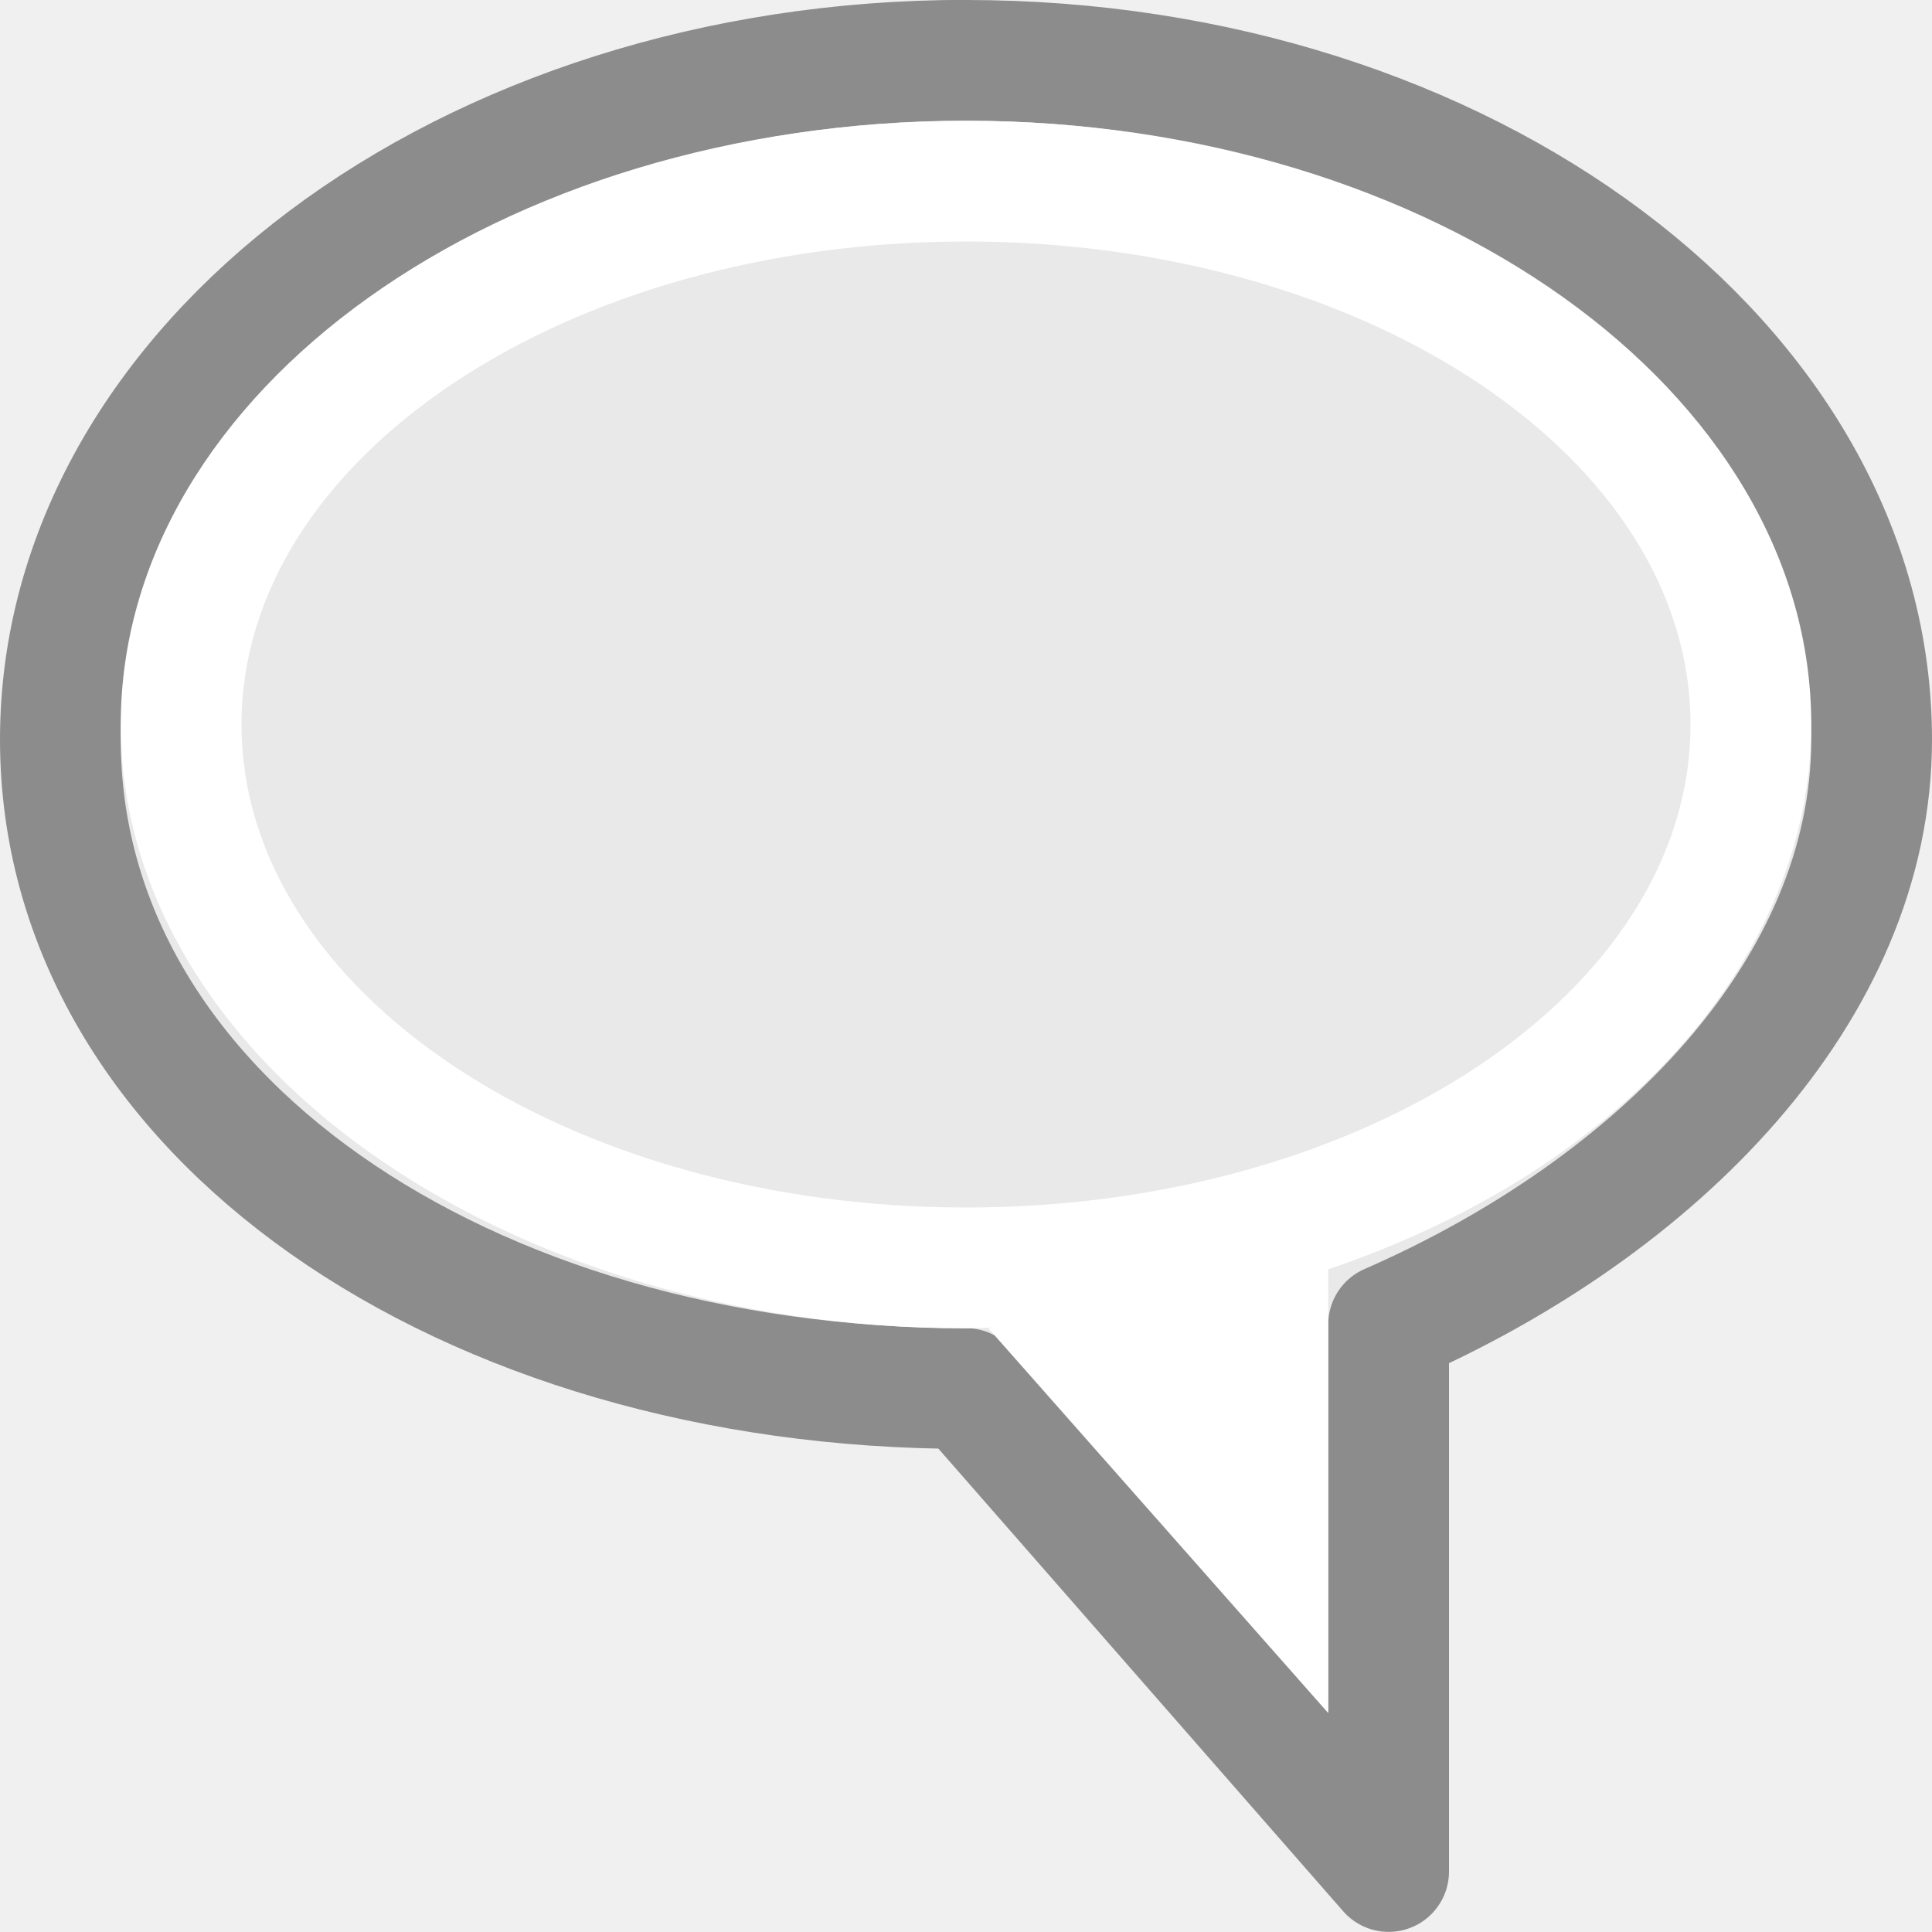
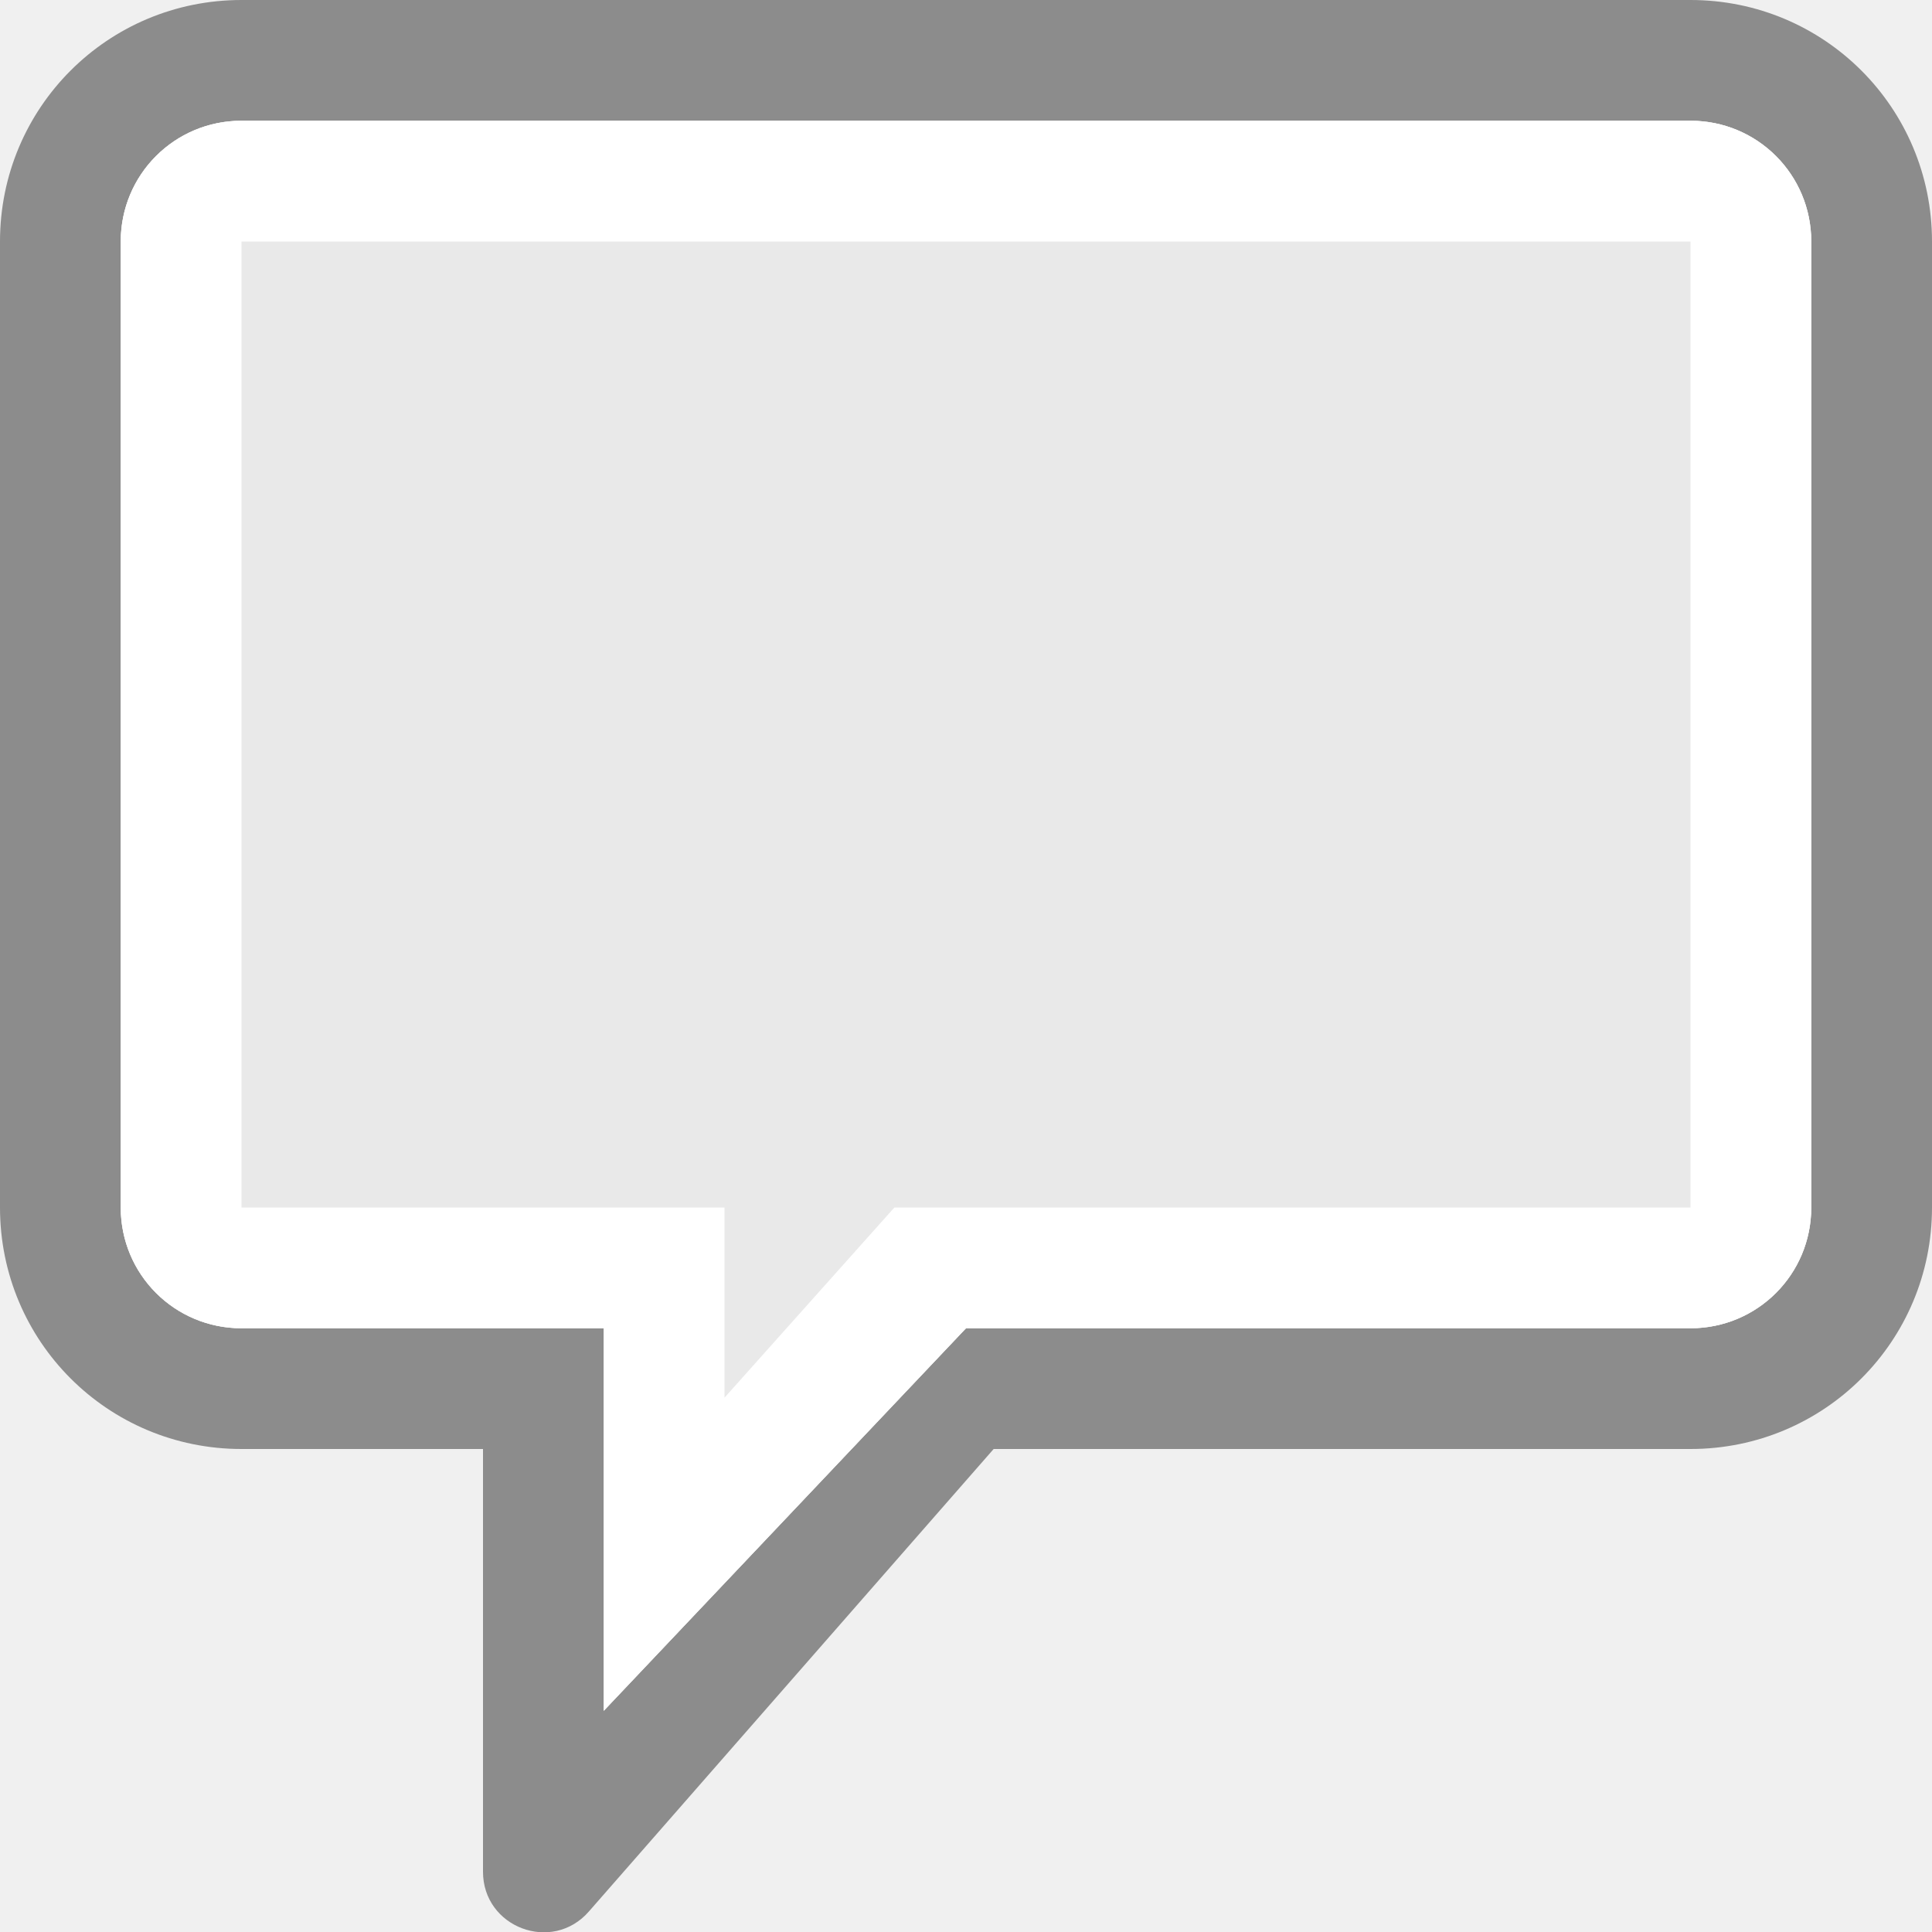
<svg xmlns="http://www.w3.org/2000/svg" viewBox="0 0 16 16">


+ 
     /&gt;
-  <g transform="matrix(-1 0 0 1 16 0)">
-     <path d="m8 .5c-4.142 0-7.5 2.518-7.5 5.625 0 2.076 1.769 3.869 4 4.843v4.531l3.5-4c4.142 0 7.5-2.268 7.5-5.375s-3.358-5.625-7.5-5.625z" fill="#e9e9e9" stroke="#8c8c8c" stroke-linejoin="round" />
-     <path d="m8 1c-3.866 0-7 2.239-7 5 .003 1.929 1.56 3.685 4 4.512v3.675l2.814-3.186-.025-.006c.07.003.141.005.211.006 3.866 0 7-2.239 7-5s-3.134-5-7-5zm0 1c3.314 0 6 1.791 6 4s-2.686 4-6 4c-3.314 0-6-1.791-6-4s2.686-4 6-4z" fill="#fff" />
-   </g>
+  <path d="m2 0c-1.108 0-2 .892-2 2v8c0 1.108.892 2 2 2h2v3.5c-.001.463.573.679.877.33l3.352-3.83h5.771c1.108 0 2-.892 2-2v-8c0-1.108-.892-2-2-2zm0 1h12c .554 0 1 .446 1 1v8c0 .554-.446 1-1 1h-6l-3 3.168v-2.168-1h-.5-2.5c-.554 0-1-.446-1-1v-8c0-.554.446-1 1-1z" fill="#8c8c8c" />
+   <path d="m2 1h12c .554 0 1 .446 1 1v8c0 .554-.446 1-1 1h-6l-3 3.168v-2.168-1h-.5-2.5c-.554 0-1-.446-1-1v-8c0-.554.446-1 1-1z" fill="#e9e9e9" />
+   <path d="m2 1c-.554 0-1 .446-1 1v8c0 .554.446 1 1 1h2.5.5v1 2.168l3-3.168h6c .554 0 1-.446 1-1v-8c0-.554-.446-1-1-1zm0 1h12v8h-6.593l-1.407 1.575v-1.575h-4z" fill="#fff" />
</svg>
